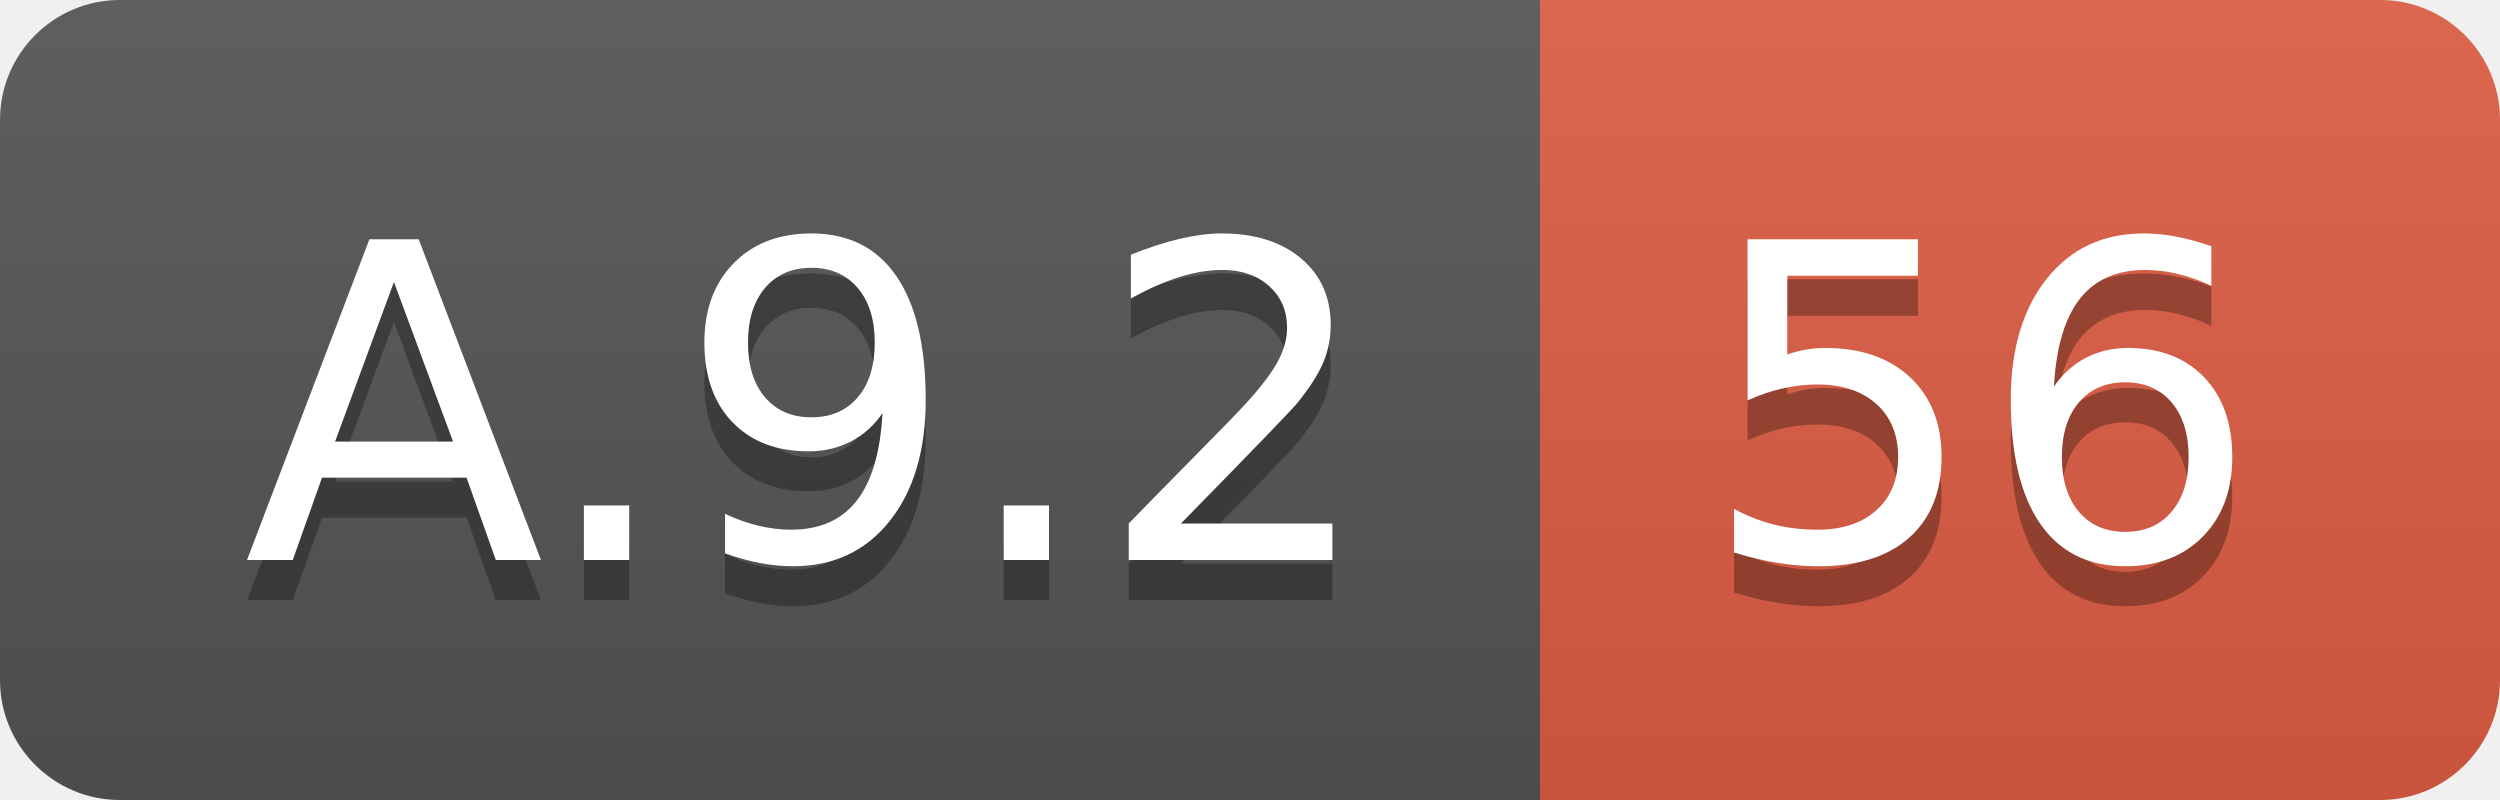
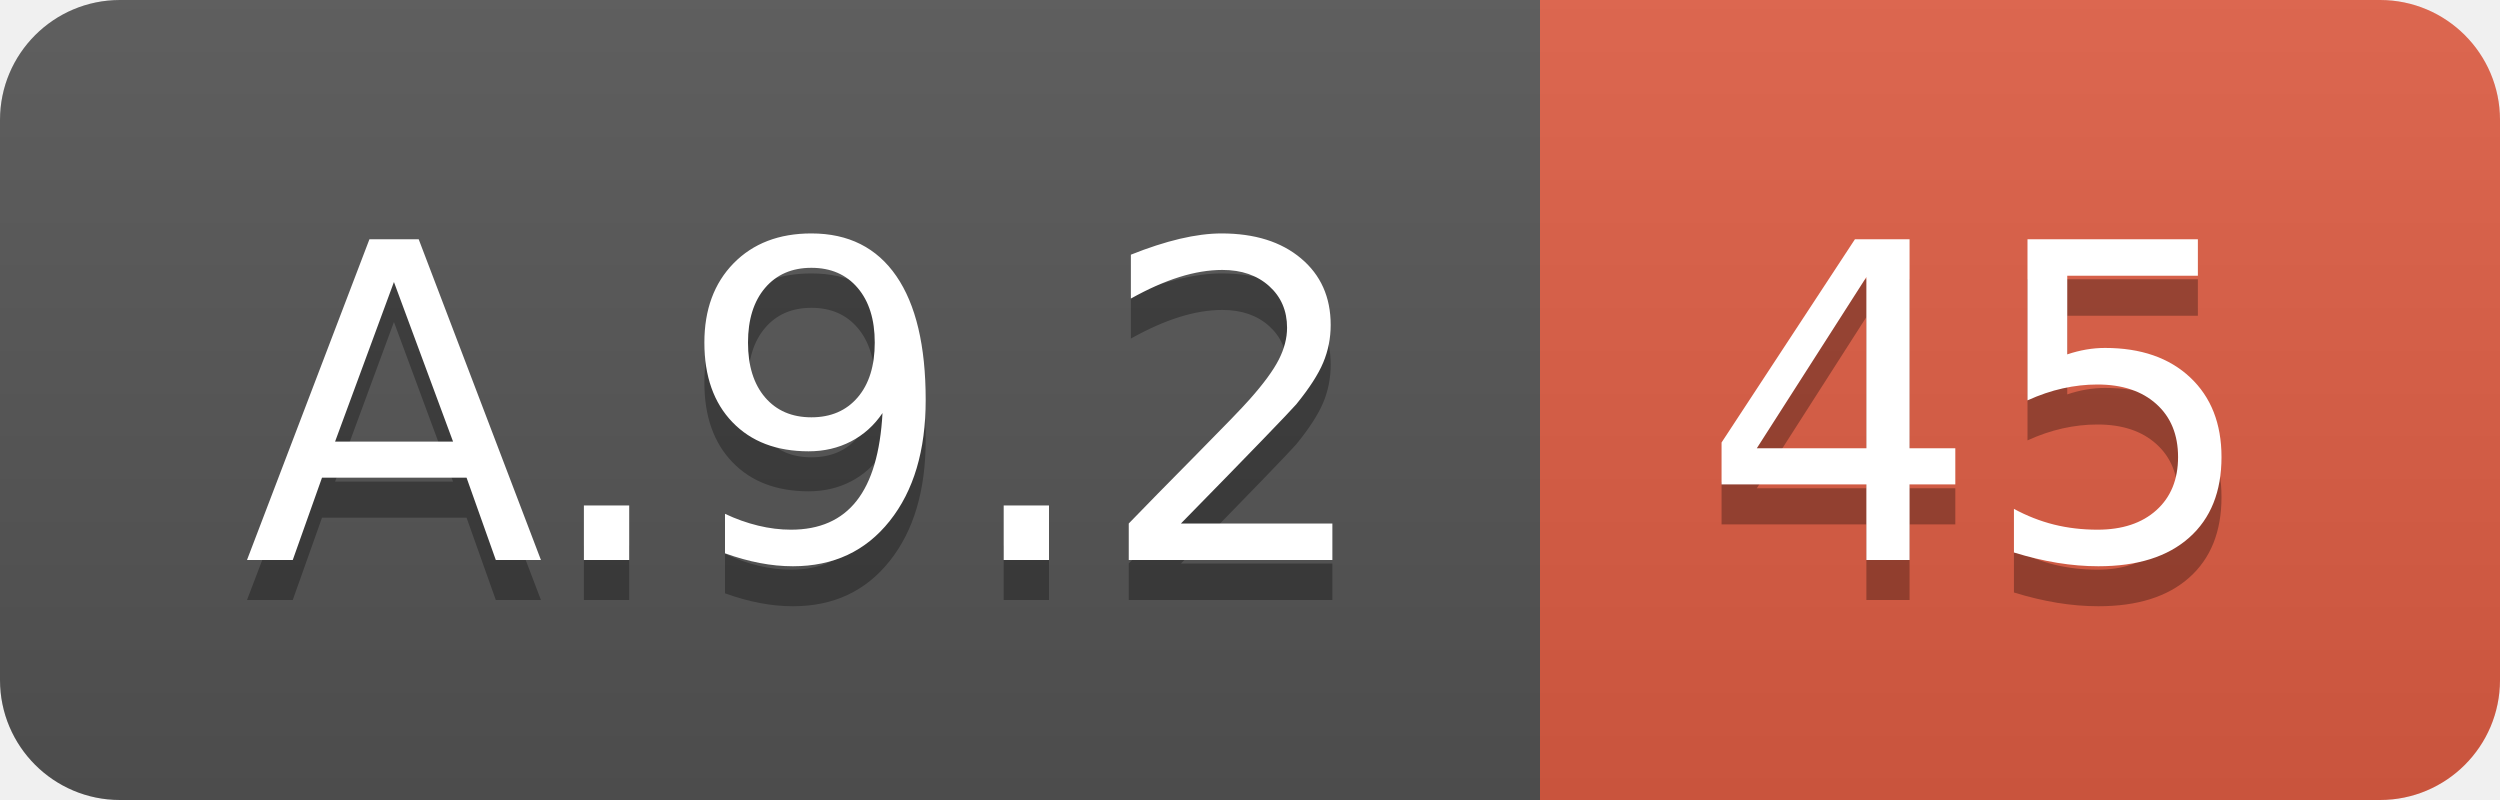
<svg xmlns="http://www.w3.org/2000/svg" width="62.5" height="20">
  <linearGradient id="smooth" x2="0" y2="100%">
    <stop offset="0" stop-color="#bbb" stop-opacity=".1" />
    <stop offset="1" stop-opacity=".1" />
  </linearGradient>
  <clipPath id="round">
    <rect width="62.5" height="20" rx="3" fill="#fff" />
  </clipPath>
  <g clip-path="url(#round)">
    <rect width="38.5" height="20" fill="#555" />
    <rect x="38.5" width="24.0" height="20" fill="#e05d44" />
    <rect width="62.5" height="20" fill="url(#smooth)" />
  </g>
  <g fill="#fff" text-anchor="middle" font-family="DejaVu Sans,Verdana,Geneva,sans-serif" font-size="110">
    <text x="202.5" y="150" fill="#010101" fill-opacity=".3" transform="scale(0.1)" textLength="285.0" lengthAdjust="spacing">A.9.2</text>
    <text x="202.5" y="140" transform="scale(0.1)" textLength="285.0" lengthAdjust="spacing">A.9.2</text>
-     <text x="495.0" y="150" fill="#010101" fill-opacity=".3" transform="scale(0.1)" textLength="140.0" lengthAdjust="spacing">56</text>
-     <text x="495.0" y="140" transform="scale(0.1)" textLength="140.0" lengthAdjust="spacing">56</text>
+     <text x="495.0" y="150" fill="#010101" fill-opacity=".3" transform="scale(0.1)" textLength="140.0" lengthAdjust="spacing">45</text>
+     <text x="495.0" y="140" transform="scale(0.1)" textLength="140.0" lengthAdjust="spacing">45</text>
  </g>
</svg>
